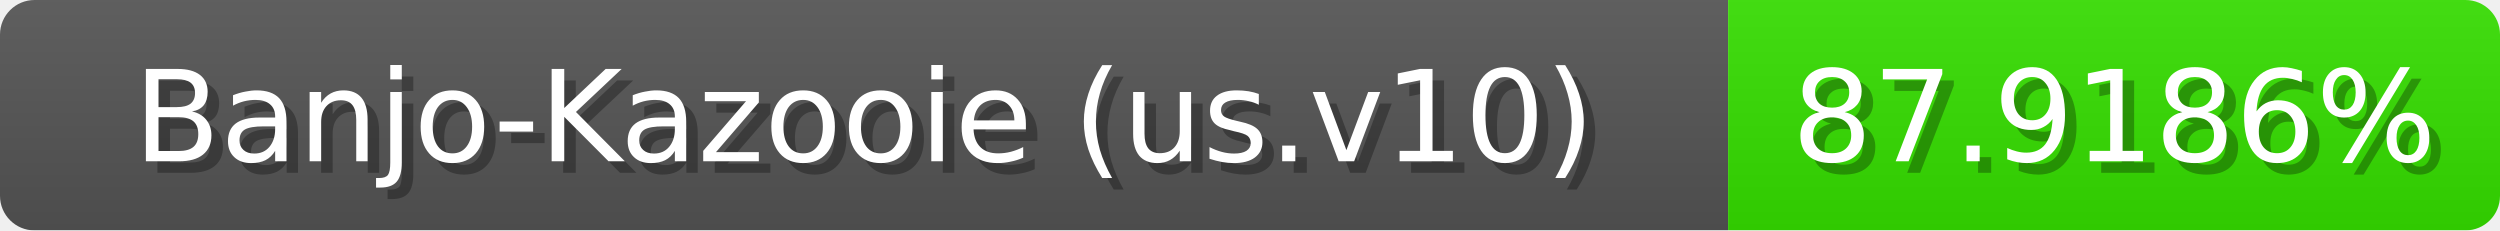
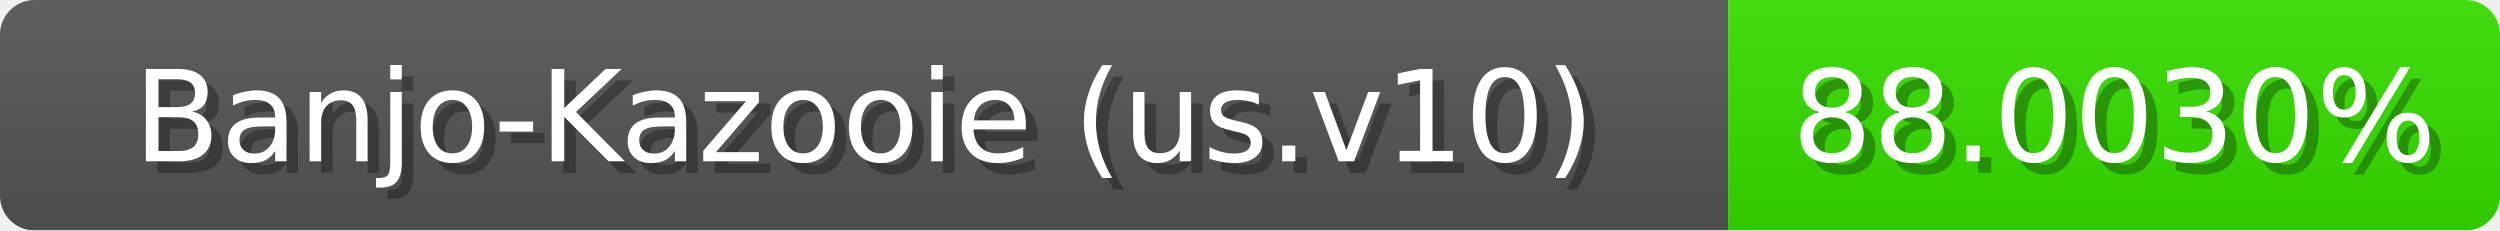
<svg xmlns="http://www.w3.org/2000/svg" width="217" height="20">
  <linearGradient id="b" x2="0" y2="100%">
    <stop offset="0" stop-color="#bbb" stop-opacity=".1" />
    <stop offset="1" stop-opacity=".1" />
  </linearGradient>
  <mask id="anybadge_1">
    <rect width="217" height="20" rx="3" fill="#fff" />
  </mask>
  <g mask="url(#anybadge_1)">
    <path fill="#555" d="M0 0h150v20H0z" />
    <path fill="#36e000" d="M150 0h67v20H150z" />
    <path fill="url(#b)" d="M0 0h217v20H0z" />
  </g>
  <g fill="#fff" text-anchor="middle" font-family="DejaVu Sans,Verdana,Geneva,sans-serif" font-size="11">
    <text x="76.0" y="15" fill="#010101" fill-opacity=".3">Banjo-Kazooie (us.v10)</text>
    <text x="75.0" y="14">Banjo-Kazooie (us.v10)</text>
  </g>
  <g fill="#fff" text-anchor="middle" font-family="DejaVu Sans,Verdana,Geneva,sans-serif" font-size="11">
-     <text x="184.5" y="15" fill="#010101" fill-opacity=".3">87.9186%</text>
-     <text x="183.5" y="14">87.9186%</text>
+     <text x="184.5" y="15" fill="#010101" fill-opacity=".3">88.0030%</text>
+     <text x="183.5" y="14">88.0030%</text>
  </g>
</svg>
